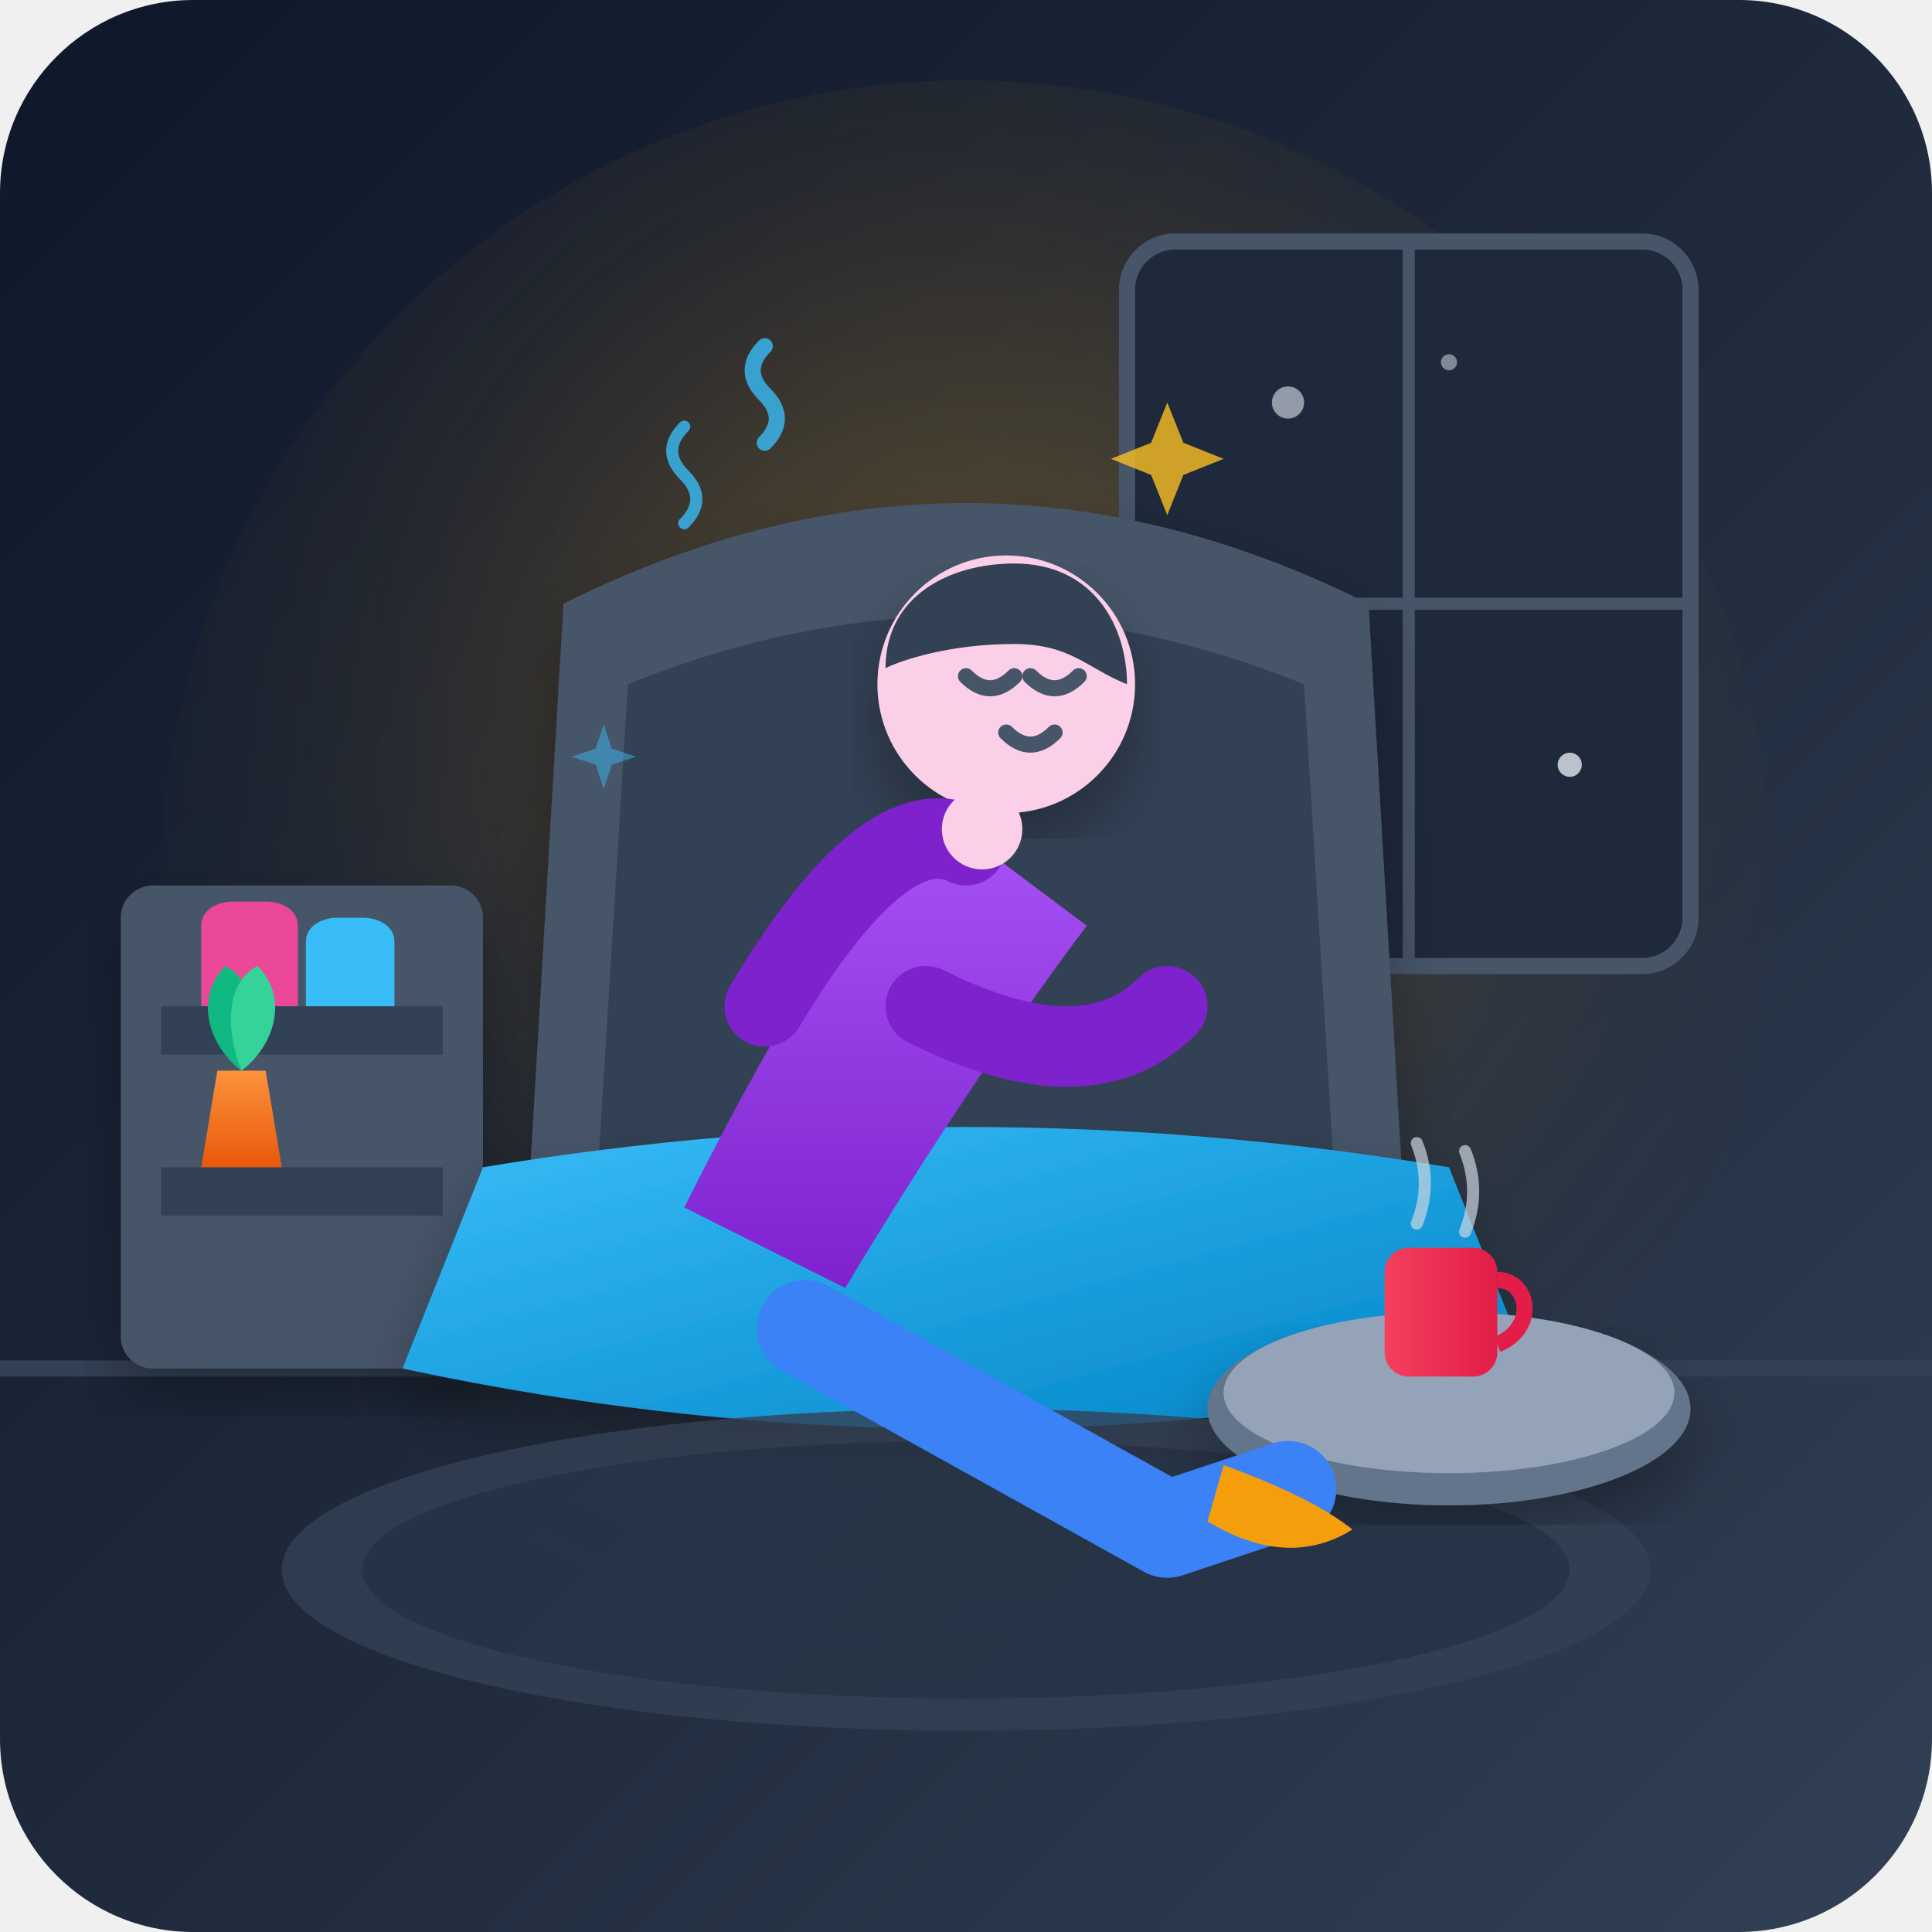
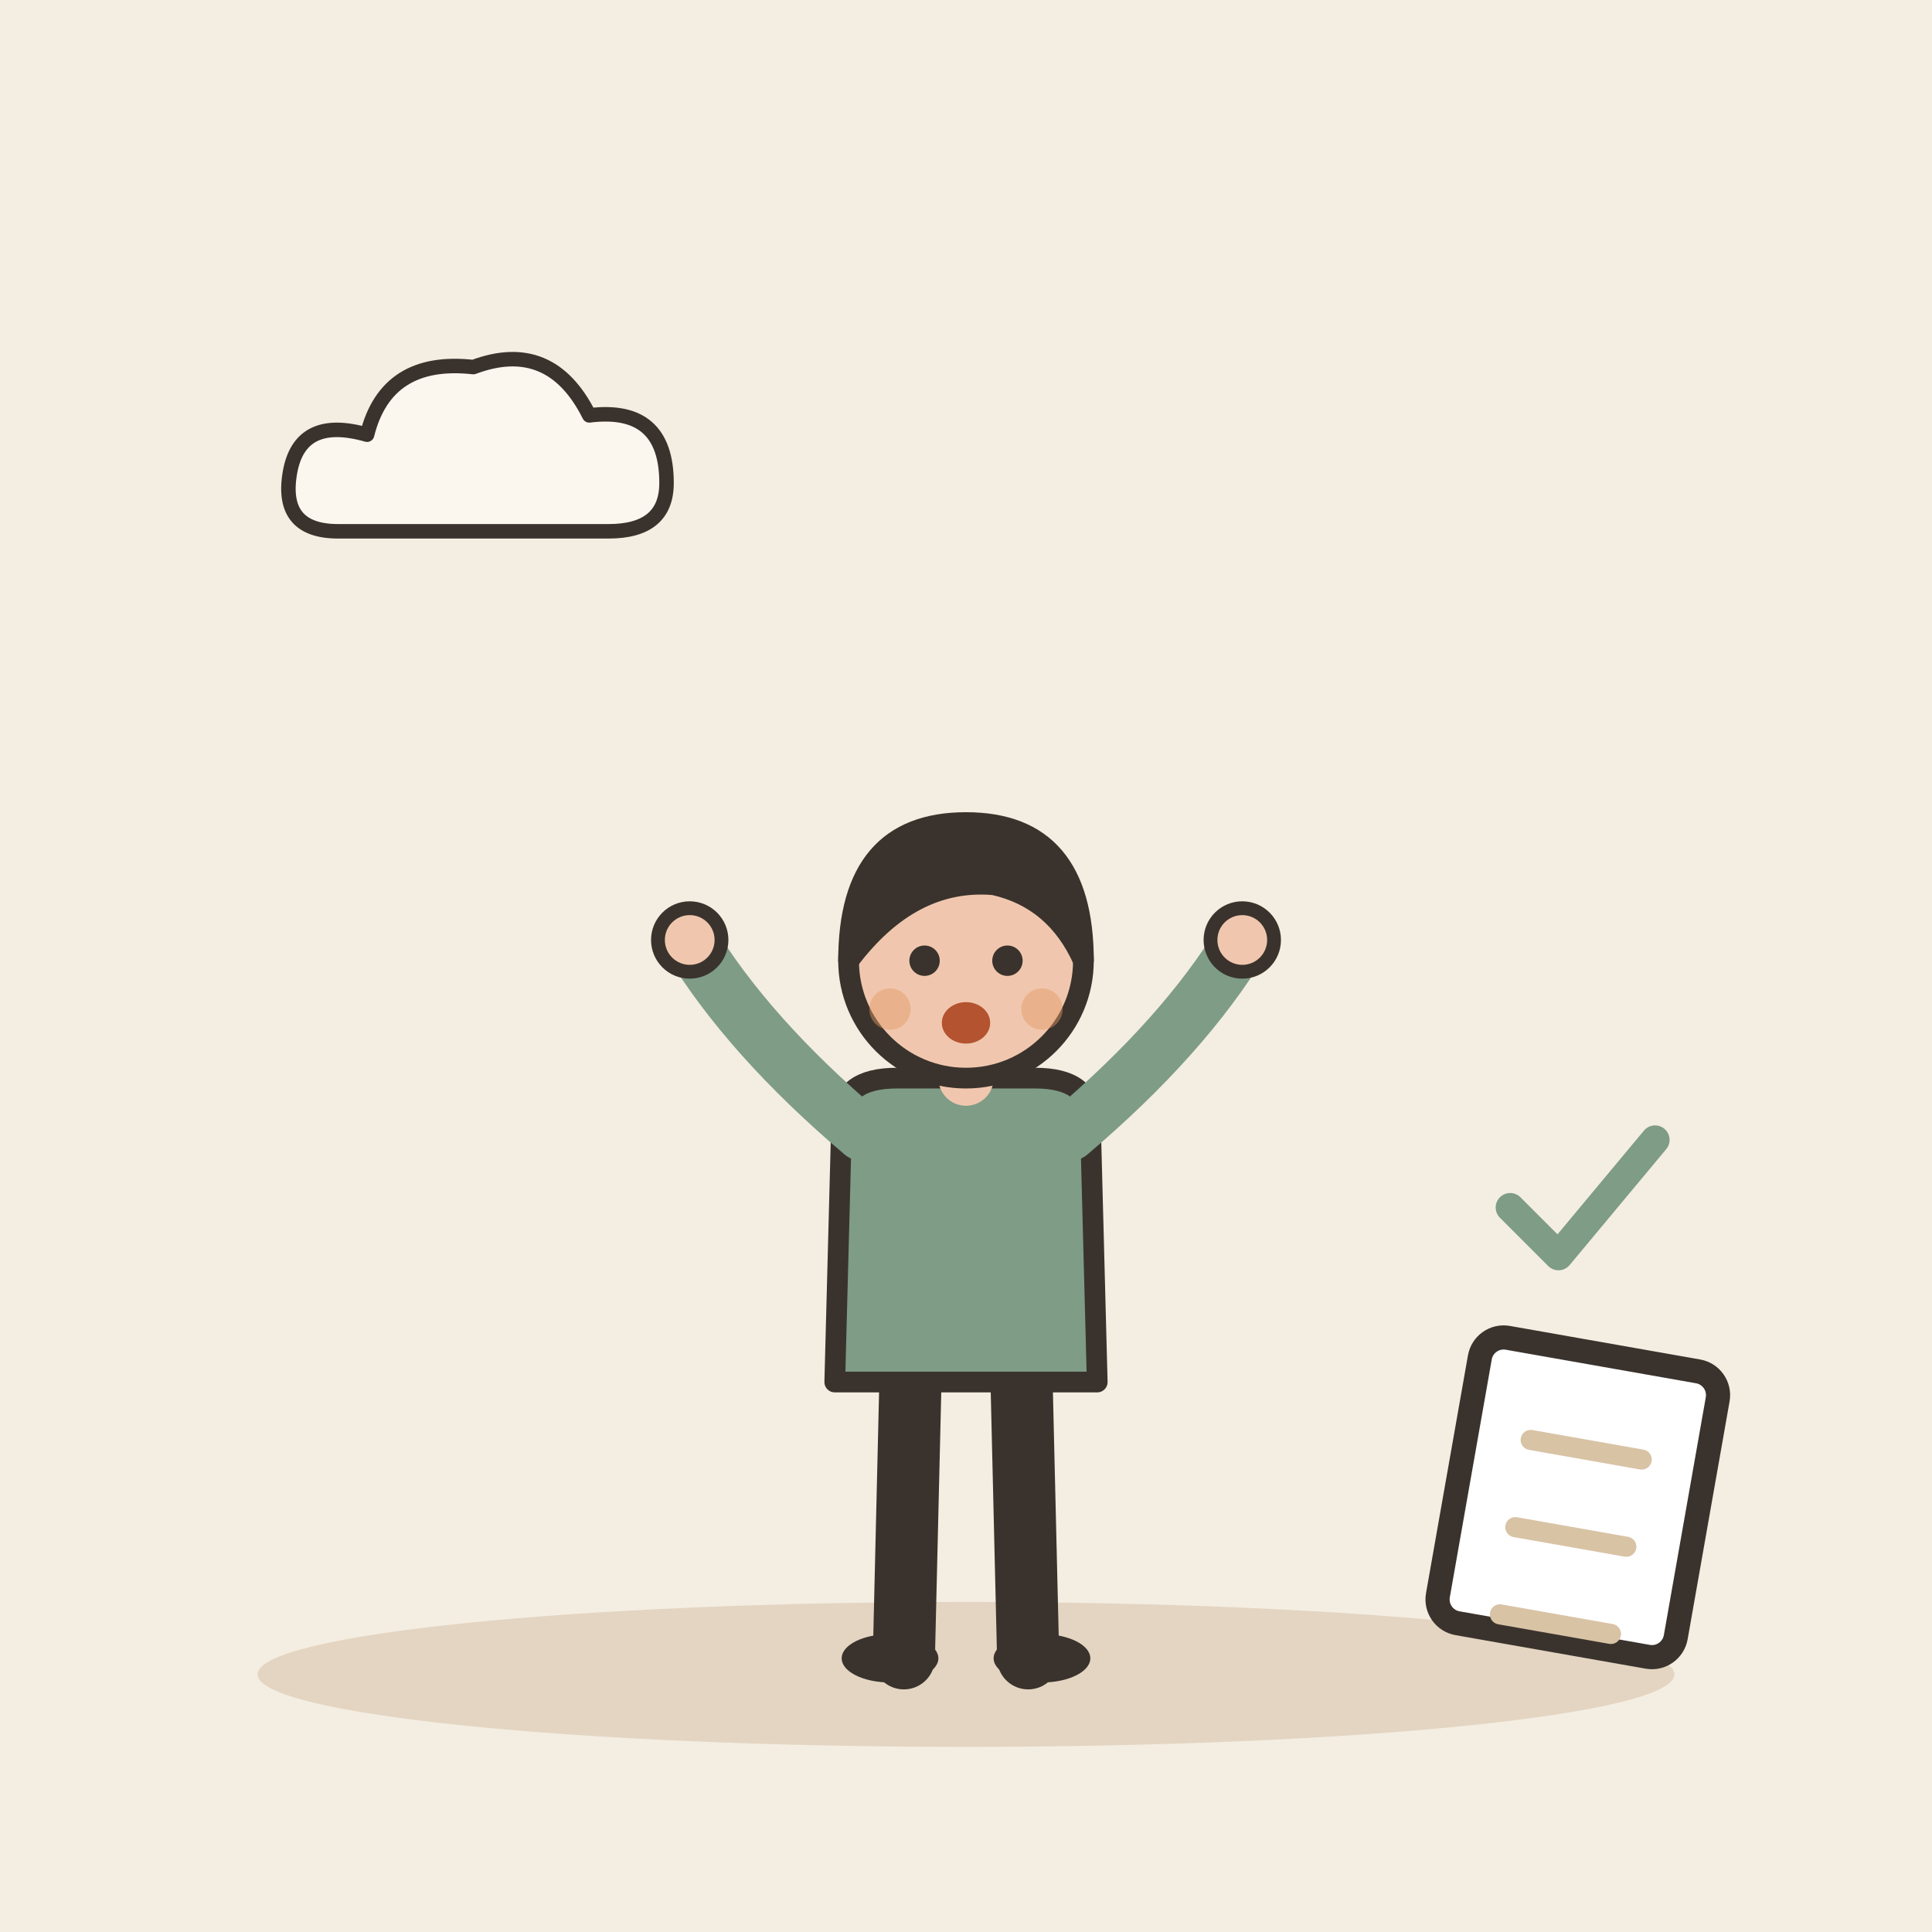
- <svg xmlns="http://www.w3.org/2000/svg" width="240" height="240" viewBox="0 0 240">
-   <defs>
-     <linearGradient id="bgGrad" x1="0%" y1="0%" x2="100%" y2="100%">
-       <stop offset="0%" stop-color="#0f172a" />
-       <stop offset="50%" stop-color="#1e293b" />
-       <stop offset="100%" stop-color="#334155" />
-     </linearGradient>
-     <radialGradient id="lampGlow" cx="50%" cy="40%" r="60%">
-       <stop offset="0%" stop-color="#fbbf24" stop-opacity="0.3" />
-       <stop offset="50%" stop-color="#f59e0b" stop-opacity="0.1" />
-       <stop offset="100%" stop-color="#0f172a" stop-opacity="0" />
-     </radialGradient>
-     <linearGradient id="cushionGrad" x1="0%" y1="0%" x2="100%" y2="100%">
-       <stop offset="0%" stop-color="#38bdf8" />
-       <stop offset="100%" stop-color="#0284c7" />
-     </linearGradient>
-     <linearGradient id="shirtGrad" x1="0%" y1="0%" x2="0%" y2="100%">
-       <stop offset="0%" stop-color="#a855f7" />
-       <stop offset="100%" stop-color="#7e22ce" />
-     </linearGradient>
-     <linearGradient id="mugGrad" x1="0%" y1="0%" x2="100%" y2="0%">
-       <stop offset="0%" stop-color="#f43f5e" />
-       <stop offset="100%" stop-color="#e11d48" />
-     </linearGradient>
-     <linearGradient id="potGrad" x1="0%" y1="0%" x2="0%" y2="100%">
-       <stop offset="0%" stop-color="#fb923c" />
-       <stop offset="100%" stop-color="#ea580c" />
-     </linearGradient>
-     <filter id="softShadow" x="-10%" y="-10%" width="120%" height="120%">
-       <feDropShadow dx="0" dy="4" stdDeviation="4" flood-color="#000000" flood-opacity="0.3" />
-     </filter>
-   </defs>
-   <rect width="240" height="240" rx="24" fill="url(#bgGrad)" />
-   <circle cx="120" cy="110" r="100" fill="url(#lampGlow)" />
-   <path d="M0 170 L240 170" stroke="#334155" stroke-width="2" />
-   <rect x="140" y="30" width="70" height="90" rx="6" fill="#1e293b" stroke="#475569" stroke-width="2" />
-   <path d="M175 30 L175 120 M140 75 L210 75" stroke="#475569" stroke-width="1.5" />
-   <circle cx="160" cy="50" r="2" fill="#e2e8f0" opacity="0.6" />
-   <circle cx="195" cy="95" r="1.5" fill="#e2e8f0" opacity="0.8" />
-   <circle cx="180" cy="45" r="1" fill="#e2e8f0" opacity="0.5" />
-   <rect x="15" y="110" width="45" height="60" rx="4" fill="#475569" filter="url(#softShadow)" />
-   <rect x="20" y="125" width="35" height="6" fill="#334155" />
-   <rect x="20" y="145" width="35" height="6" fill="#334155" />
-   <path d="M25 125 L25 115 C25 113 27 112 29 112 L33 112 C35 112 37 113 37 115 L37 125 Z" fill="#ec4899" />
-   <path d="M38 125 L38 117 C38 115 40 114 42 114 L45 114 C47 114 49 115 49 117 L49 125 Z" fill="#38bdf8" />
-   <path d="M25 145 L35 145 L33 133 L27 133 Z" fill="url(#potGrad)" />
-   <path d="M30 133 C26 130 24 124 28 120 C32 122 32 128 30 133 Z" fill="#10b981" />
-   <path d="M30 133 C34 130 36 124 32 120 C28 122 28 128 30 133 Z" fill="#34d399" />
-   <path d="M70 75 Q120 50 170 75 L175 160 Q120 170 65 160 Z" fill="#475569" filter="url(#softShadow)" />
-   <path d="M78 85 Q120 68 162 85 L166 150 Q120 158 74 150 Z" fill="#334155" />
-   <path d="M60 145 Q120 135 180 145 L190 170 Q120 185 50 170 Z" fill="url(#cushionGrad)" filter="url(#softShadow)" />
-   <ellipse cx="120" cy="195" rx="85" ry="20" fill="#334155" opacity="0.8" />
-   <ellipse cx="120" cy="195" rx="75" ry="16" fill="#1e293b" opacity="0.5" />
-   <ellipse cx="180" cy="175" rx="30" ry="12" fill="#64748b" filter="url(#softShadow)" />
-   <ellipse cx="180" cy="173" rx="28" ry="10" fill="#94a3b8" />
-   <rect x="172" y="155" width="14" height="16" rx="3" fill="url(#mugGrad)" />
-   <path d="M186 159 C190 159 191 165 186 167" stroke="#e11d48" stroke-width="2" fill="none" />
-   <path d="M176 152 Q178 147 176 142" stroke="#cbd5e1" stroke-width="1.5" stroke-linecap="round" fill="none" opacity="0.7" />
-   <path d="M182 153 Q184 148 182 143" stroke="#cbd5e1" stroke-width="1.5" stroke-linecap="round" fill="none" opacity="0.7" />
-   <path d="M100 165 L145 190 L160 185" stroke="#3b82f6" stroke-width="12" stroke-linecap="round" stroke-linejoin="round" fill="none" />
-   <path d="M152 182 Q163 186 168 190 Q160 195 150 189 Z" fill="#f59e0b" />
-   <path d="M85 150 Q100 120 115 100 L135 115 Q120 135 105 160 Z" fill="url(#shirtGrad)" />
-   <circle cx="125" cy="85" r="16" fill="#fbcfe8" filter="url(#softShadow)" />
-   <path d="M120 84 Q123 87 126 84" stroke="#475569" stroke-width="2" stroke-linecap="round" fill="none" />
-   <path d="M128 84 Q131 87 134 84" stroke="#475569" stroke-width="2" stroke-linecap="round" fill="none" />
-   <path d="M125 91 Q128 94 131 91" stroke="#475569" stroke-width="2" stroke-linecap="round" fill="none" />
-   <path d="M110 83 C110 74 118 70 126 70 C136 70 140 78 140 85 C135 83 133 80 126 80 C118 80 112 82 110 83 Z" fill="#334155" />
-   <path d="M95 125 Q110 100 120 105" stroke="#7e22ce" stroke-width="10" stroke-linecap="round" fill="none" />
-   <circle cx="122" cy="103" r="5" fill="#fbcfe8" />
-   <path d="M115 125 Q135 135 145 125" stroke="#7e22ce" stroke-width="10" stroke-linecap="round" fill="none" />
-   <g opacity="0.8">
-     <path d="M95 55 Q98 52 95 49 T95 43" stroke="#38bdf8" stroke-width="2" stroke-linecap="round" fill="none" />
-     <path d="M85 65 Q88 62 85 59 T85 53" stroke="#38bdf8" stroke-width="1.5" stroke-linecap="round" fill="none" />
-     <path d="M145 50 L147 55 L152 57 L147 59 L145 64 L143 59 L138 57 L143 55 Z" fill="#fbbf24" />
-     <path d="M75 90 L76 93 L79 94 L76 95 L75 98 L74 95 L71 94 L74 93 Z" fill="#38bdf8" opacity="0.6" />
+ <svg xmlns="http://www.w3.org/2000/svg" viewBox="0 0 240 240" data-style="editorial">
+   <rect width="240" height="240" fill="#F4EDE2" />
+   <ellipse cx="120" cy="208" rx="88" ry="9" fill="#E3D5C1" />
+   <g transform="translate(120 206) scale(0.858 0.858)">
+     <path d="M-8 -42L-9 0" stroke="#3A332D" stroke-width="9" stroke-linecap="round" fill="none" />
+     <path d="M8 -42L9 0" stroke="#3A332D" stroke-width="9" stroke-linecap="round" fill="none" />
+     <ellipse cx="-11" cy="0" rx="7" ry="3.5" fill="#3A332D" />
+     <ellipse cx="11" cy="0" rx="7" ry="3.5" fill="#3A332D" />
+     <path d="M-18 -78Q-18 -84 -10 -84L10 -84Q18 -84 18 -78L19 -40L-19 -40Z" fill="#7E9C86" stroke="#3A332D" stroke-width="3" stroke-linecap="round" stroke-linejoin="round" />
+     <path d="M-15 -76Q-31.5 -90 -40 -104" fill="none" stroke="#7E9C86" stroke-width="8" stroke-linecap="round" stroke-linejoin="round" />
+     <circle cx="-40" cy="-104" r="4.6" fill="#F0C7AE" stroke="#3A332D" stroke-linecap="round" stroke-linejoin="round" stroke-width="2" />
+     <path d="M15 -76Q31.5 -90 40 -104" fill="none" stroke="#7E9C86" stroke-width="8" stroke-linecap="round" stroke-linejoin="round" />
+     <circle cx="40" cy="-104" r="4.6" fill="#F0C7AE" stroke="#3A332D" stroke-linecap="round" stroke-linejoin="round" stroke-width="2" />
+     <path d="M0 -84L0 -88" stroke="#F0C7AE" stroke-width="8" stroke-linecap="round" fill="none" />
+     <circle cx="0" cy="-101" r="17" fill="#F0C7AE" stroke="#3A332D" stroke-width="3" stroke-linecap="round" stroke-linejoin="round" />
+     <path d="M-17 -101Q-17 -121 0 -121Q17 -121 17 -101Q13 -110 4 -112Q-8 -113 -17 -101Z" fill="#3A332D" stroke="#3A332D" stroke-width="3" stroke-linecap="round" stroke-linejoin="round" />
+     <circle cx="-6" cy="-101" r="2.2" fill="#3A332D" />
+     <circle cx="6" cy="-101" r="2.2" fill="#3A332D" />
+     <ellipse cx="0" cy="-92" rx="3.5" ry="3" fill="#B4532F" />
+     <circle cx="-11" cy="-94" r="3" fill="#E39A62" opacity="0.45" />
+     <circle cx="11" cy="-94" r="3" fill="#E39A62" opacity="0.45" />
+   </g>
+   <g transform="translate(196 186) rotate(10)">
+     <rect x="-15" y="-18" width="30" height="36" rx="3" fill="#FFFFFF" stroke="#3A332D" stroke-width="3" stroke-linecap="round" stroke-linejoin="round" />
+     <path d="M-7 -6L7 -6" stroke="#D8C3A5" stroke-width="2.5" stroke-linecap="round" fill="none" />
+     <path d="M-7 5L7 5" stroke="#D8C3A5" stroke-width="2.5" stroke-linecap="round" fill="none" />
+     <path d="M-7 16L7 16" stroke="#D8C3A5" stroke-width="2.5" stroke-linecap="round" fill="none" />
+   </g>
+   <g transform="translate(196 150) scale(0.6 0.6)">
+     <path d="M-14 0l10 10l20 -24" fill="none" stroke="#7E9C86" stroke-width="6" stroke-linecap="round" stroke-linejoin="round" />
+   </g>
+   <g transform="translate(60 60) scale(0.6 0.6)">
+     <path d="M-30 10Q-42 10 -40 -2Q-38 -14 -24 -10Q-20 -26 -2 -24Q14 -30 22 -14Q38 -16 38 0Q38 10 26 10Z" fill="#FBF6EE" stroke="#3A332D" stroke-width="3" stroke-linecap="round" stroke-linejoin="round" />
  </g>
</svg>
